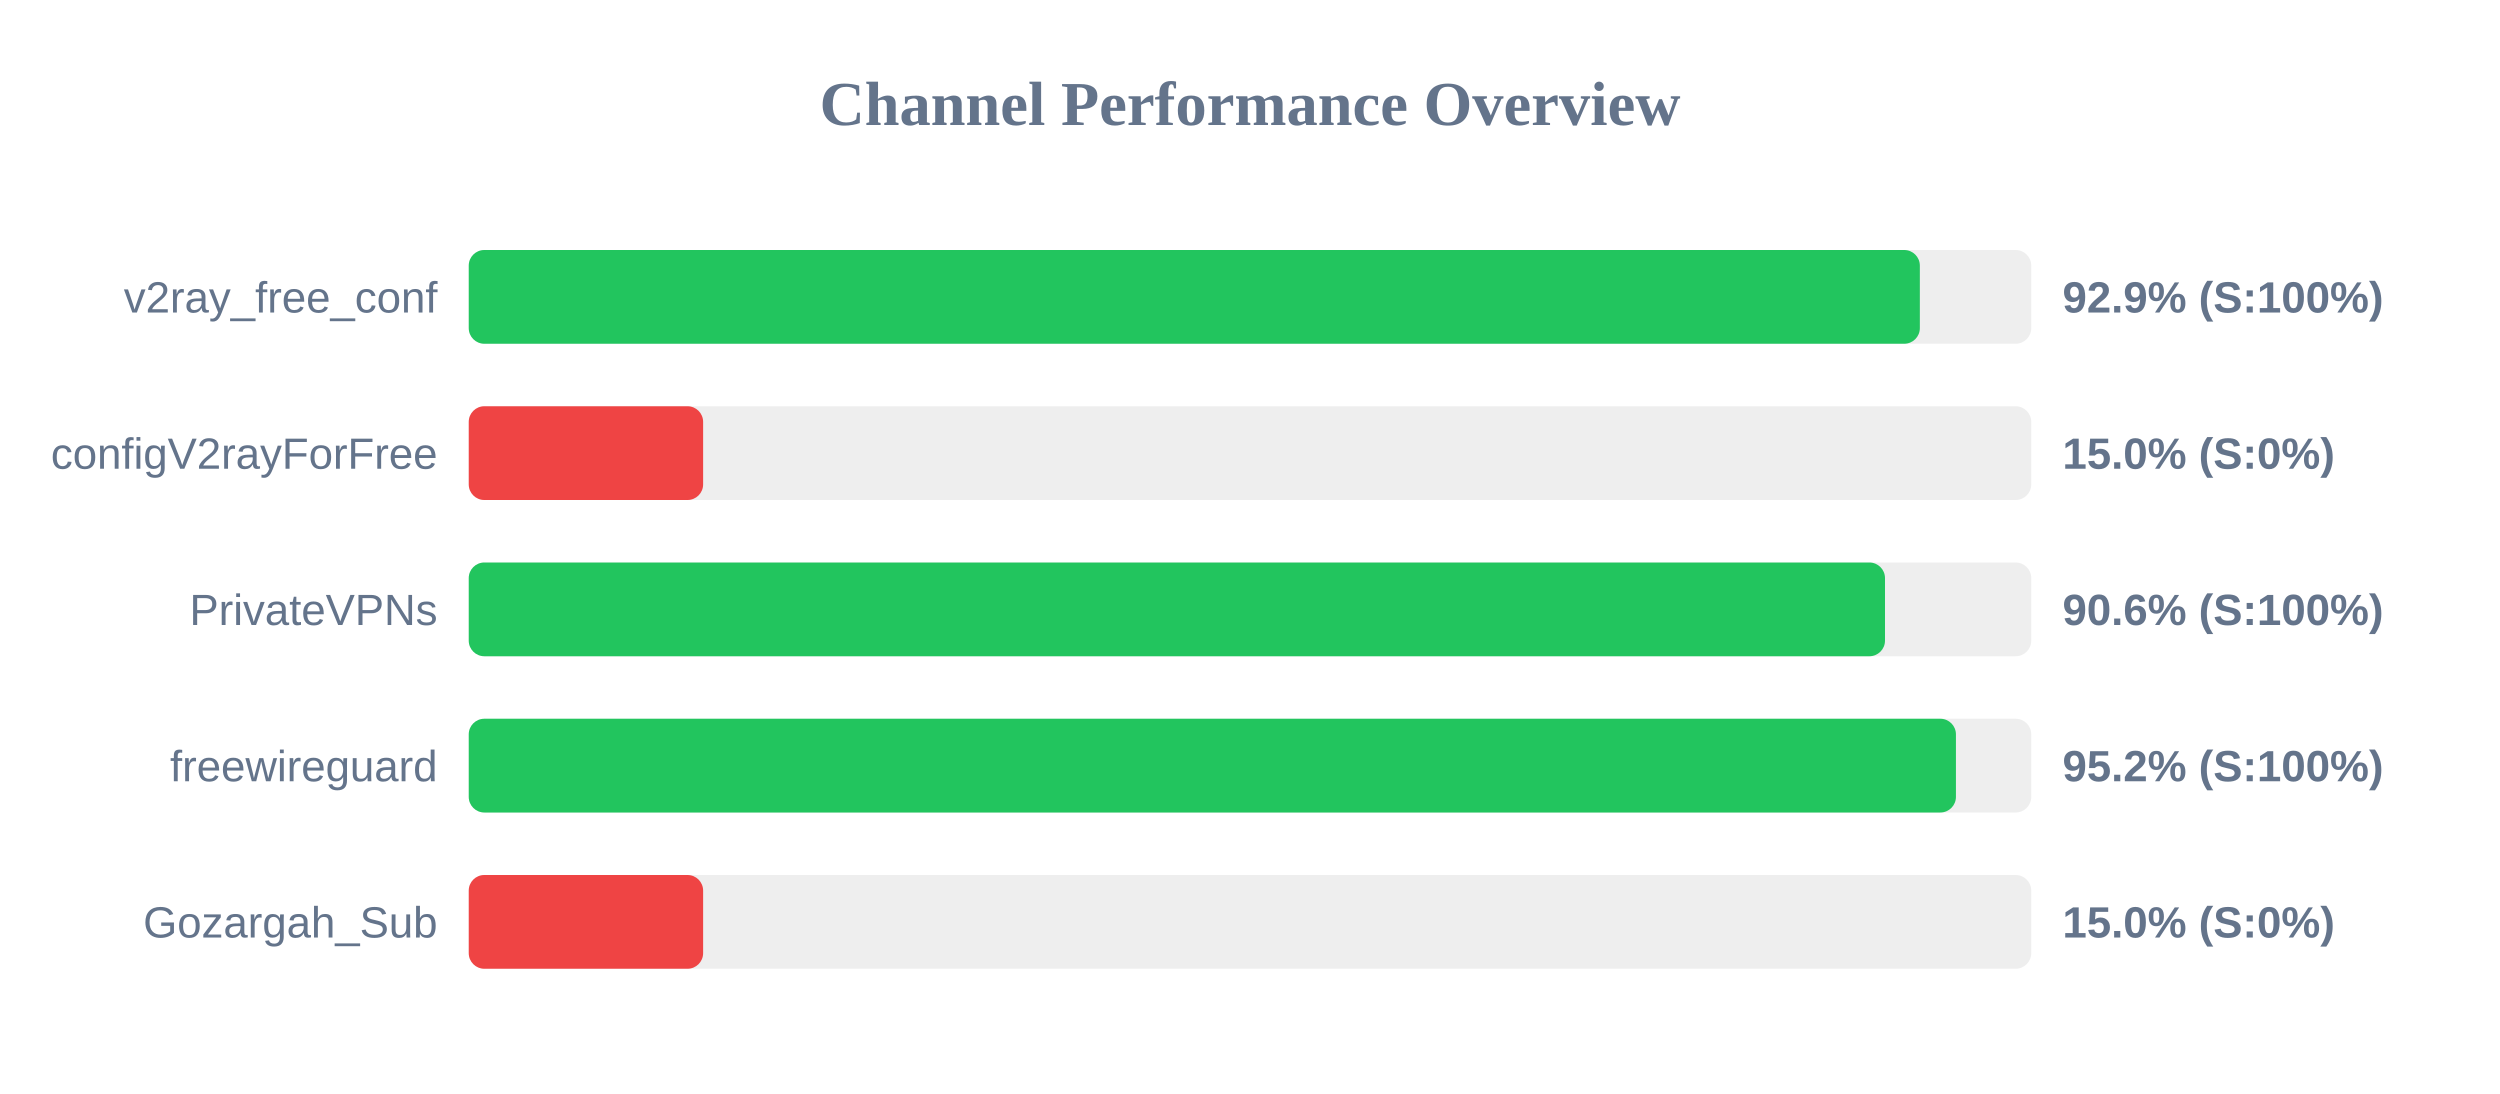
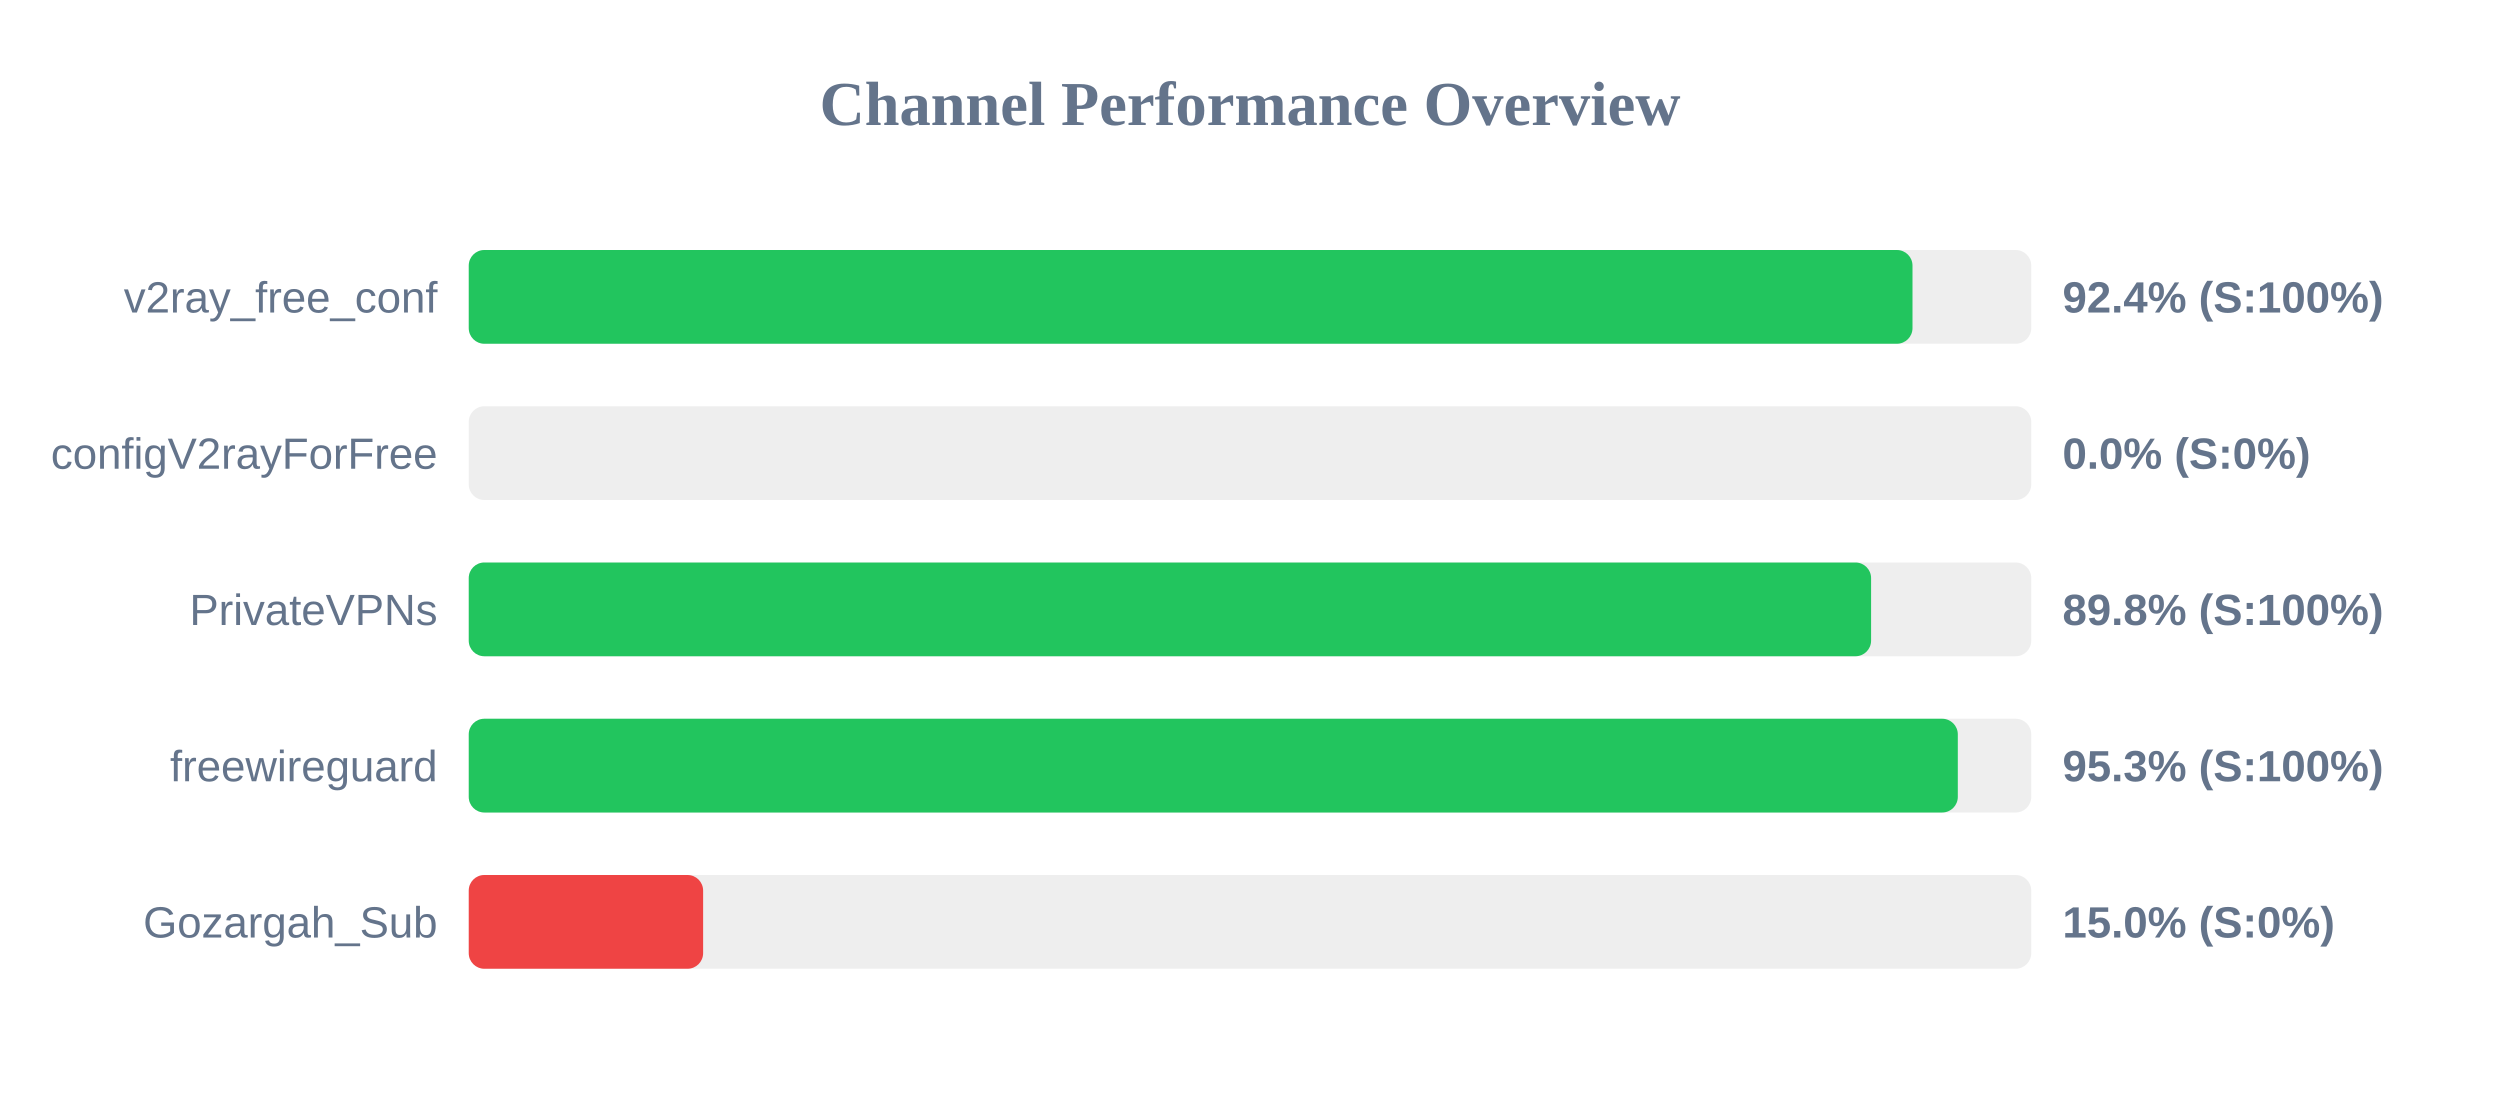
<svg xmlns="http://www.w3.org/2000/svg" width="800" height="350" version="1.1">
  <style>
        .row { font: 14px Arial; fill: #64748b; }
        .score { font: bold 14px Arial; fill: #64748b; }
    </style>
  <text x="400" y="40" text-anchor="middle" font-size="20px" font-weight="bold" fill="#64748b">Channel Performance Overview</text>
  <rect x="150" y="80" width="500" height="30" fill="#eee" rx="5" />
-   <rect x="150" y="80" width="464.35" height="30" fill="#22c55e" rx="5" />
+   <rect x="150" y="80" width="462.0" height="30" fill="#22c55e" rx="5" />
  <text x="140" y="100" text-anchor="end" class="row">v2ray_free_conf</text>
-   <text x="660" y="100" text-anchor="start" class="score">92.9% (S:100%)</text>
+   <text x="660" y="100" text-anchor="start" class="score">92.4% (S:100%)</text>
  <rect x="150" y="130" width="500" height="30" fill="#eee" rx="5" />
-   <rect x="150" y="130" width="75.0" height="30" fill="#ef4444" rx="5" />
+   <rect x="150" y="130" width="0.0" height="30" fill="#ef4444" rx="5" />
  <text x="140" y="150" text-anchor="end" class="row">configV2rayForFree</text>
-   <text x="660" y="150" text-anchor="start" class="score">15.0% (S:0%)</text>
+   <text x="660" y="150" text-anchor="start" class="score">0.0% (S:0%)</text>
  <rect x="150" y="180" width="500" height="30" fill="#eee" rx="5" />
-   <rect x="150" y="180" width="453.2" height="30" fill="#22c55e" rx="5" />
+   <rect x="150" y="180" width="448.75" height="30" fill="#22c55e" rx="5" />
  <text x="140" y="200" text-anchor="end" class="row">PrivateVPNs</text>
-   <text x="660" y="200" text-anchor="start" class="score">90.6% (S:100%)</text>
+   <text x="660" y="200" text-anchor="start" class="score">89.8% (S:100%)</text>
  <rect x="150" y="230" width="500" height="30" fill="#eee" rx="5" />
-   <rect x="150" y="230" width="475.9" height="30" fill="#22c55e" rx="5" />
+   <rect x="150" y="230" width="476.5" height="30" fill="#22c55e" rx="5" />
  <text x="140" y="250" text-anchor="end" class="row">freewireguard</text>
-   <text x="660" y="250" text-anchor="start" class="score">95.2% (S:100%)</text>
+   <text x="660" y="250" text-anchor="start" class="score">95.3% (S:100%)</text>
  <rect x="150" y="280" width="500" height="30" fill="#eee" rx="5" />
  <rect x="150" y="280" width="75.0" height="30" fill="#ef4444" rx="5" />
  <text x="140" y="300" text-anchor="end" class="row">Gozargah_Sub</text>
  <text x="660" y="300" text-anchor="start" class="score">15.0% (S:0%)</text>
</svg>
